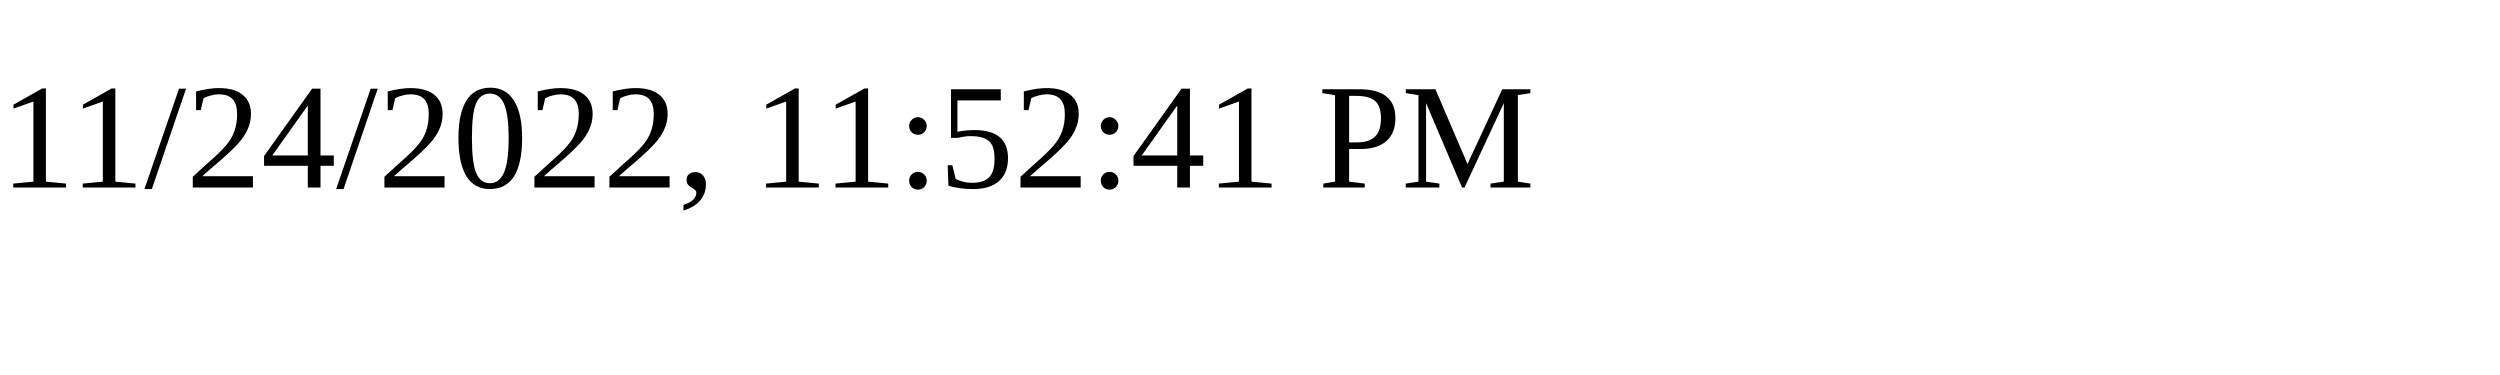
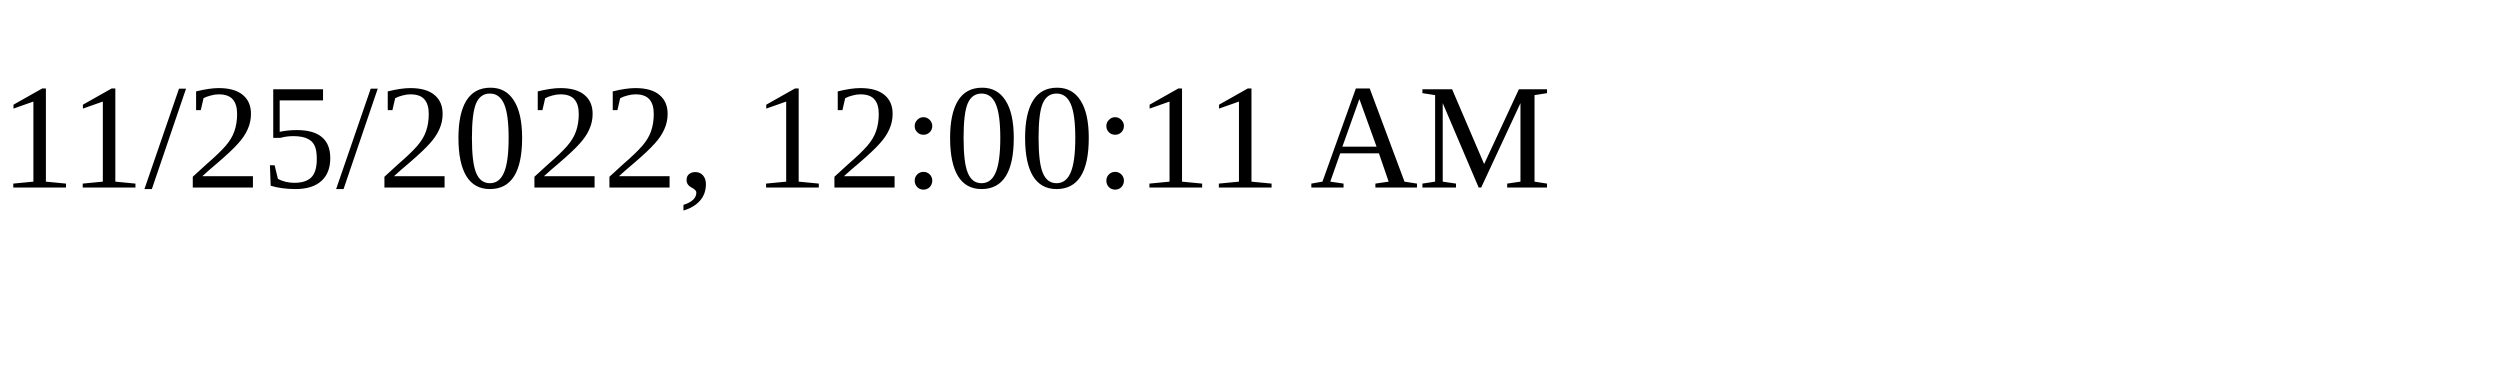
<svg xmlns="http://www.w3.org/2000/svg" height="30" width="200">
-   <text x="0" y="15">11/24/2022, 11:52:41 PM</text>
+   <text x="0" y="15">11/25/2022, 12:00:11 AM</text>
</svg>
